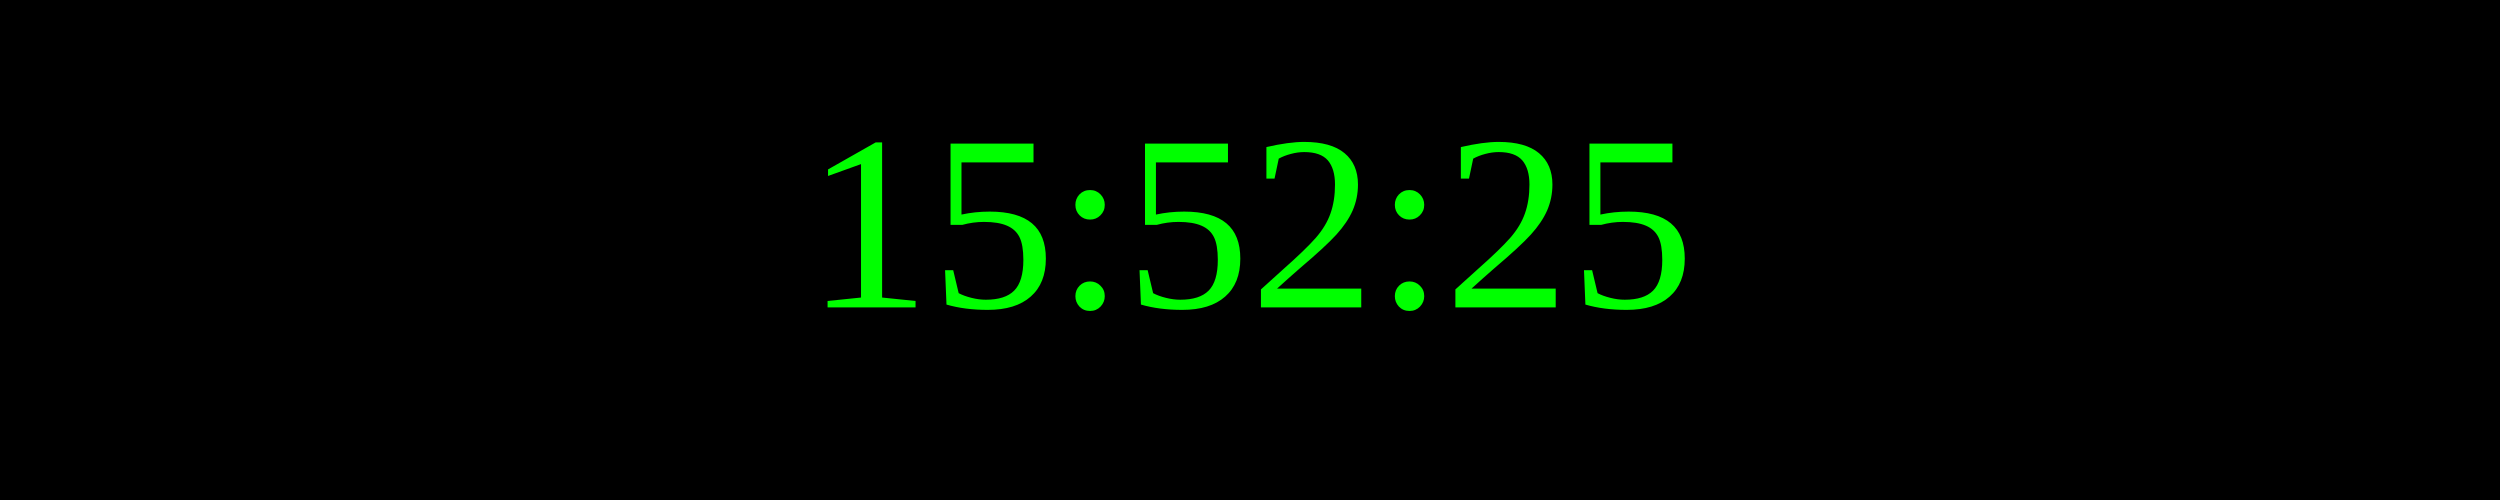
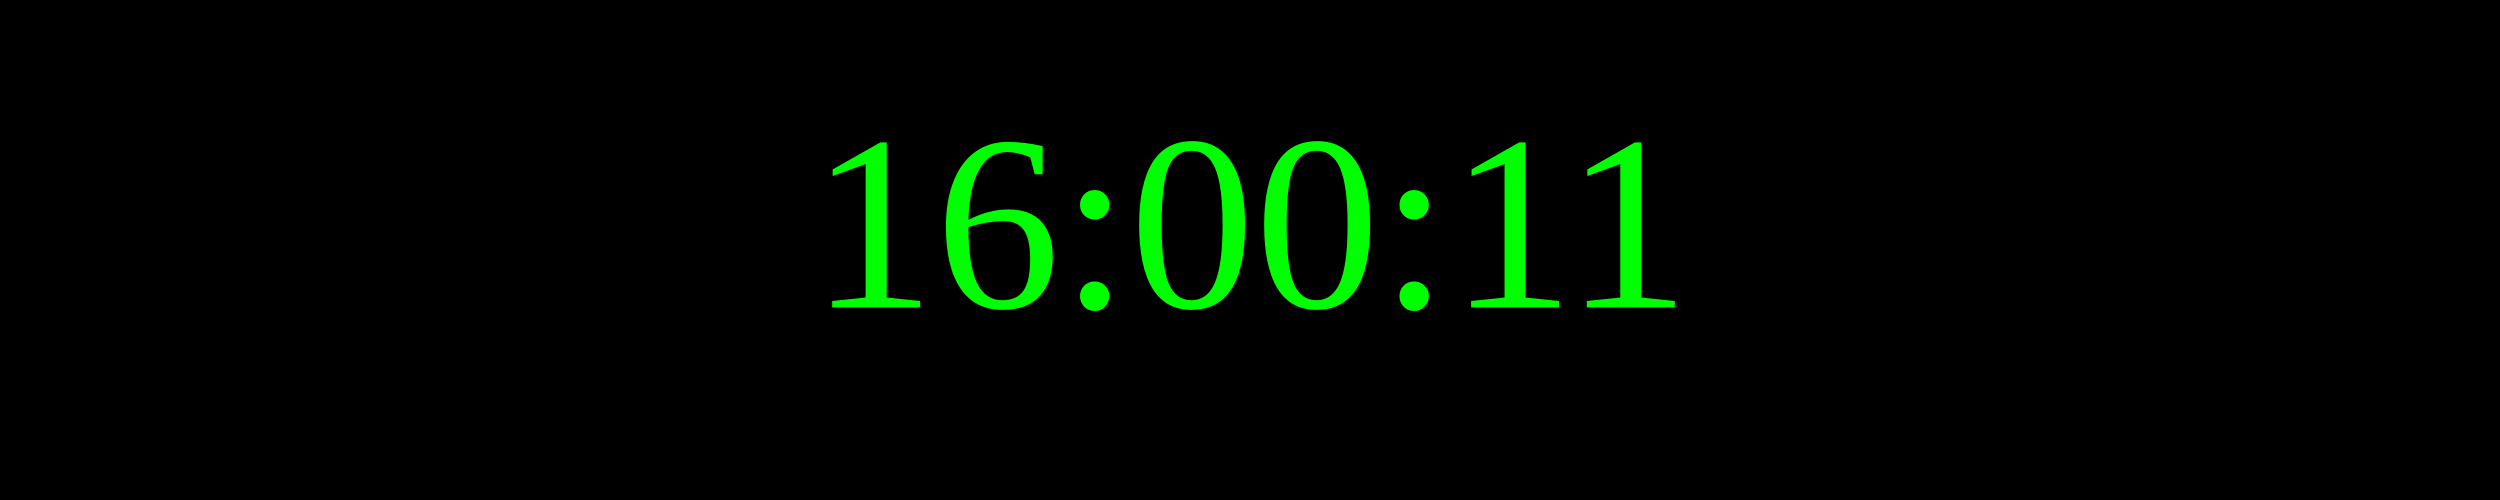
<svg xmlns="http://www.w3.org/2000/svg" width="250" height="50">
  <rect width="100%" height="100%" fill="black" />
  <text x="50%" y="50%" font-size="25" fill="lime" text-anchor="middle" dominant-baseline="middle">
- 15:52:25
+ 16:00:11
</text>
</svg>
